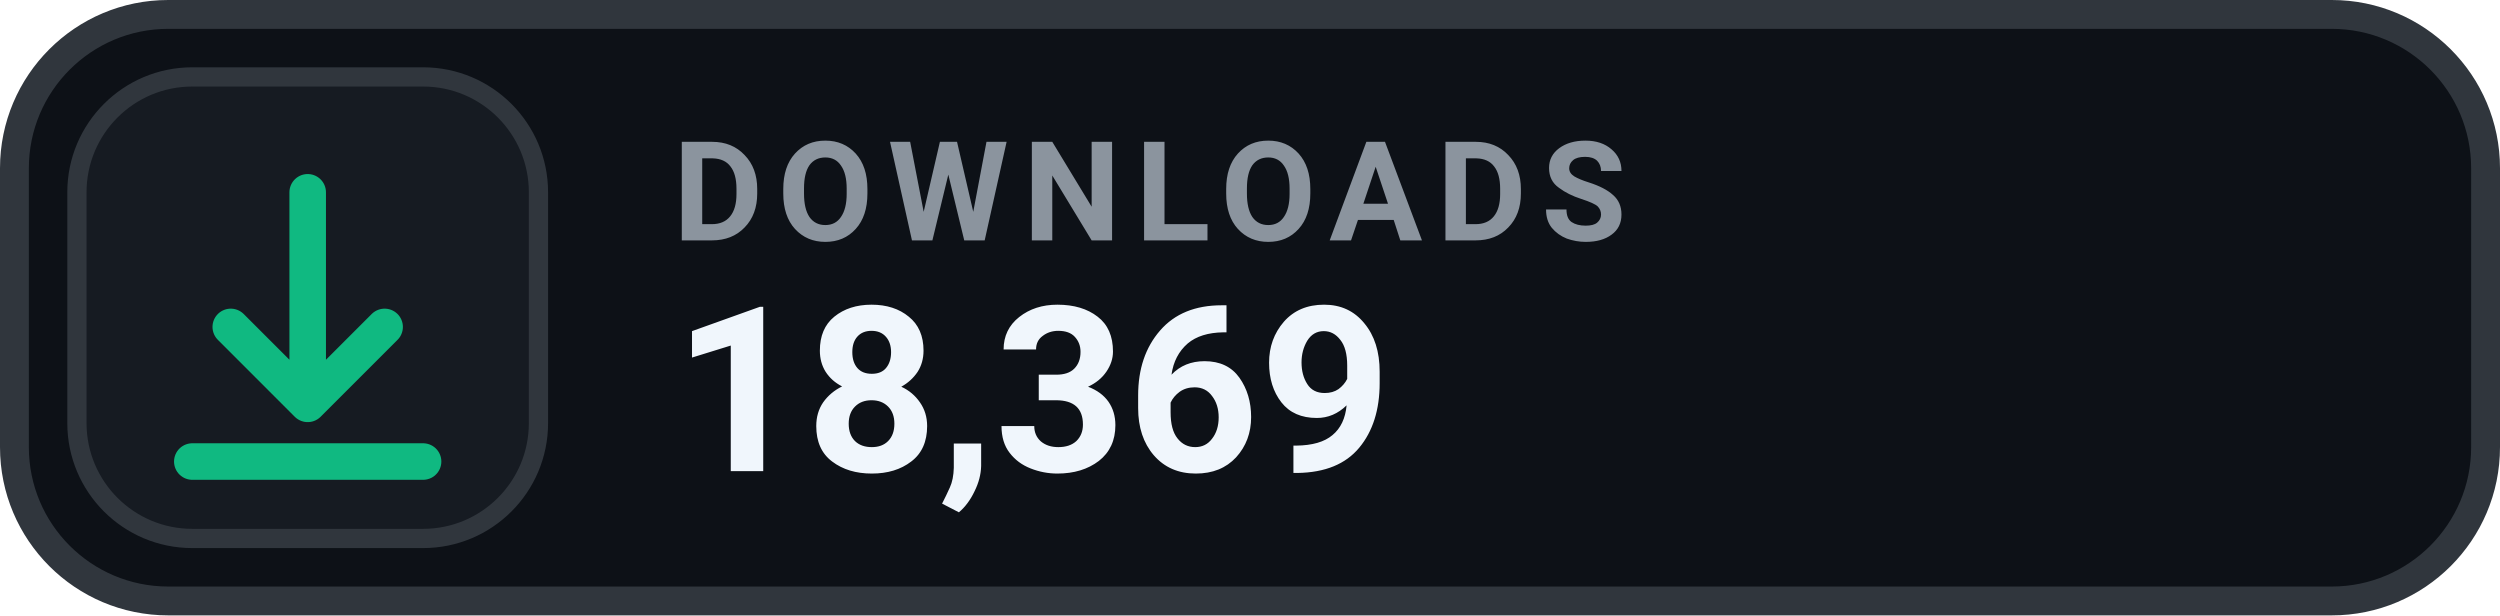
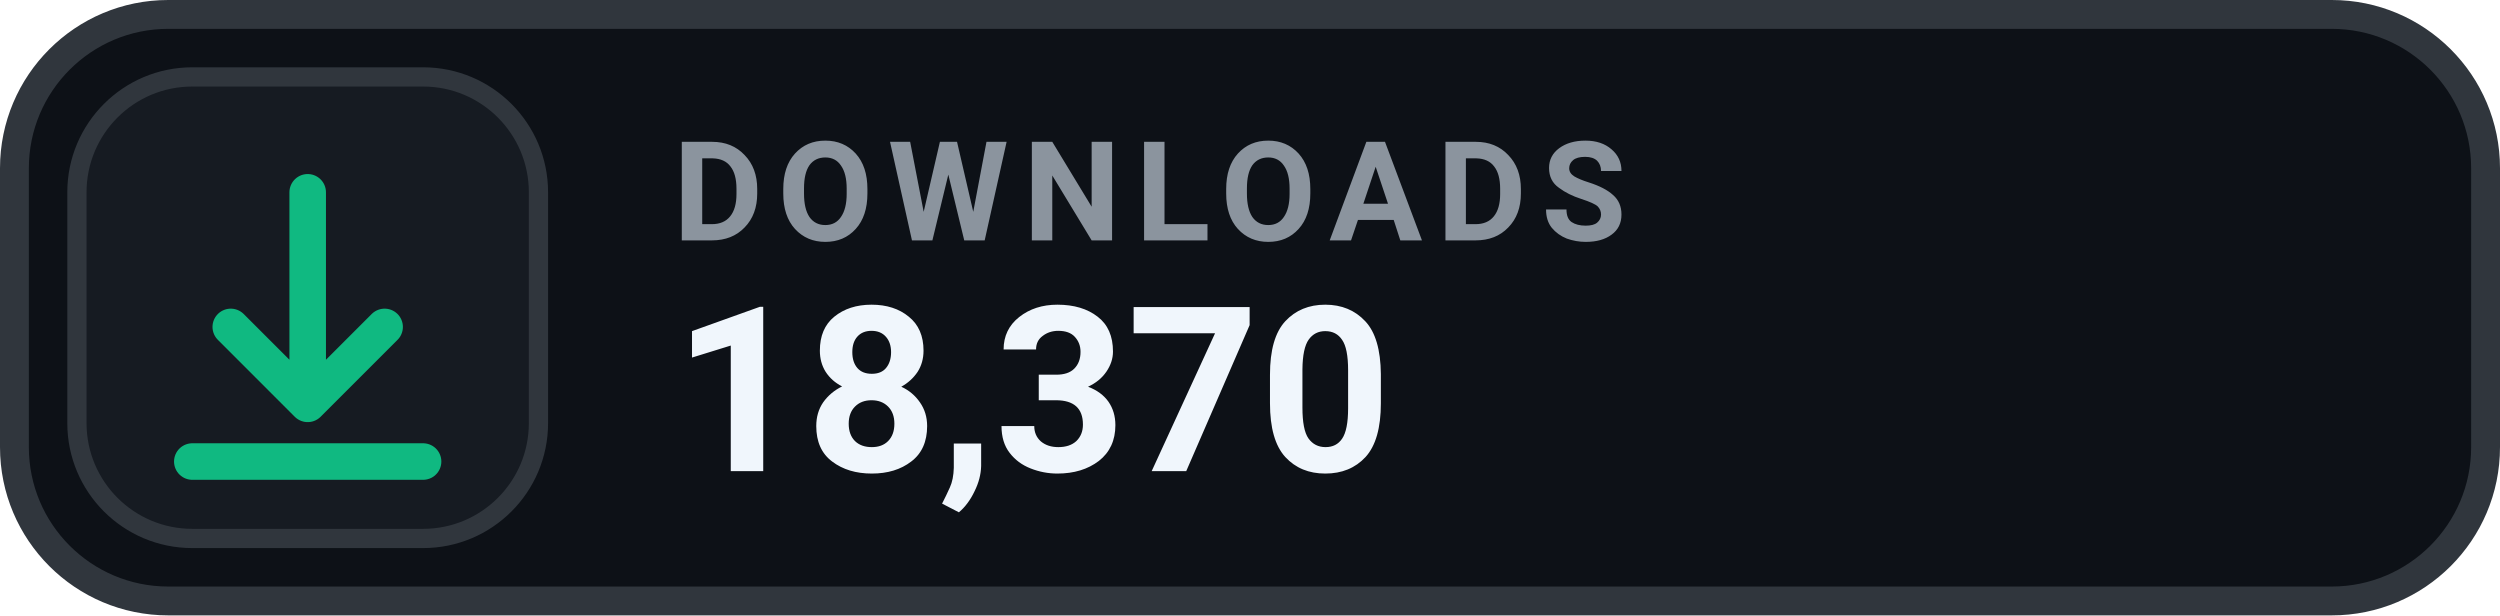
- <svg xmlns="http://www.w3.org/2000/svg" width="130" height="32" viewBox="0 0 130 32" role="img" aria-label="DOWNLOADS 18,369">
+ <svg xmlns="http://www.w3.org/2000/svg" width="130" height="32" viewBox="0 0 130 32" role="img" aria-label="DOWNLOADS 18,370">
  <rect x=".75" y=".75" width="128.5" height="30.5" rx="8" fill="#0D1117" stroke="#30363D" stroke-width="1.5" />
  <rect x="4" y="4" width="24" height="24" rx="6" fill="#161B22" stroke="#30363D" stroke-width="1" />
  <g transform="translate(16 16)" style="color:#10B981;">
    <path d="M0 -6 v11 m0 0 l4 -4 m-4 4 l-4 -4 M-6 8 h12" fill="none" stroke="currentColor" stroke-width="1.9" stroke-linecap="round" stroke-linejoin="round" />
  </g>
  <text x="35" y="12.5" fill="#8B949E" font-family="-apple-system,BlinkMacSystemFont,'Segoe UI',Roboto,Helvetica,Arial,sans-serif" font-size="7.2" font-weight="700" letter-spacing=".75">DOWNLOADS</text>
-   <text x="35" y="24.5" fill="#F0F6FC" font-family="-apple-system,BlinkMacSystemFont,'Segoe UI',Roboto,Helvetica,Arial,sans-serif" font-size="12" font-weight="700">18,369</text>
+   <text x="35" y="24.5" fill="#F0F6FC" font-family="-apple-system,BlinkMacSystemFont,'Segoe UI',Roboto,Helvetica,Arial,sans-serif" font-size="12" font-weight="700">18,370</text>
</svg>
